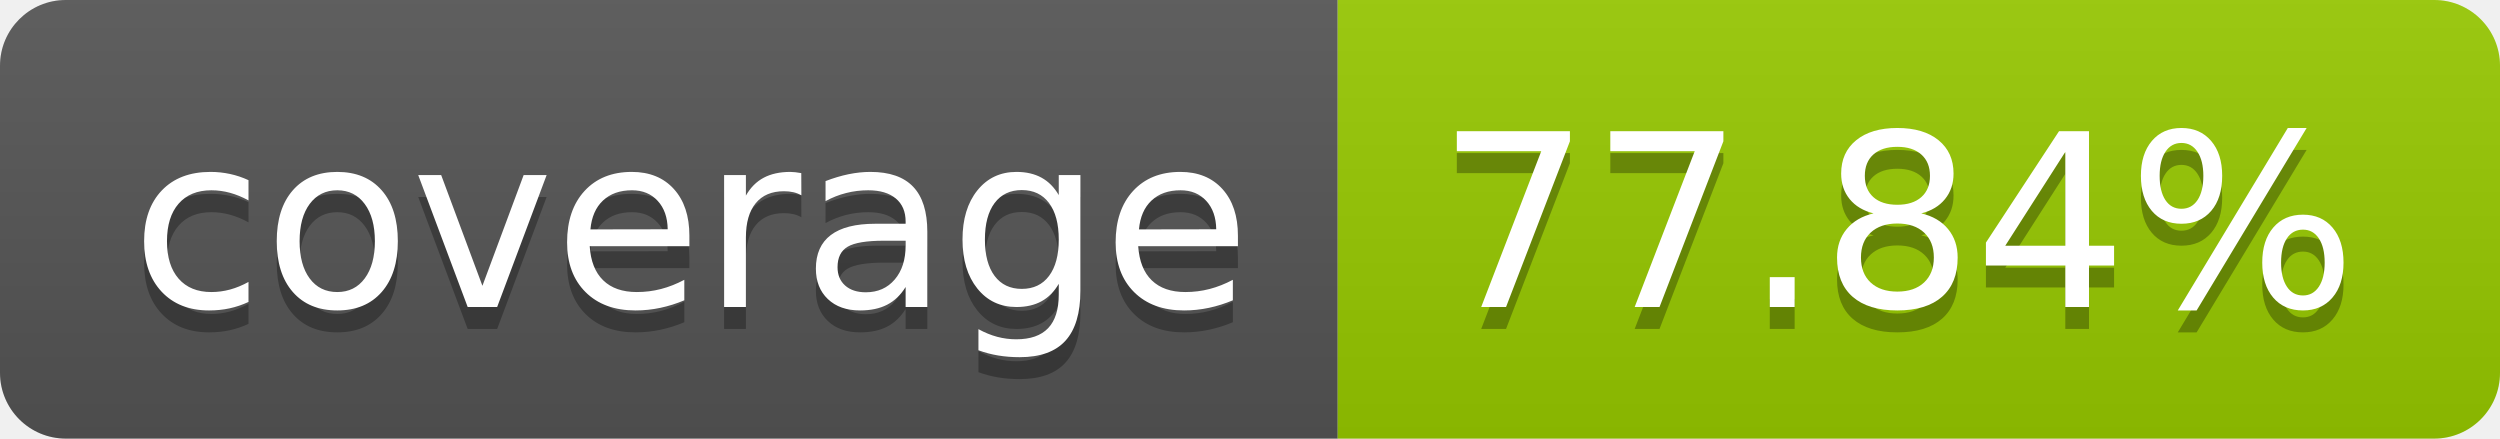
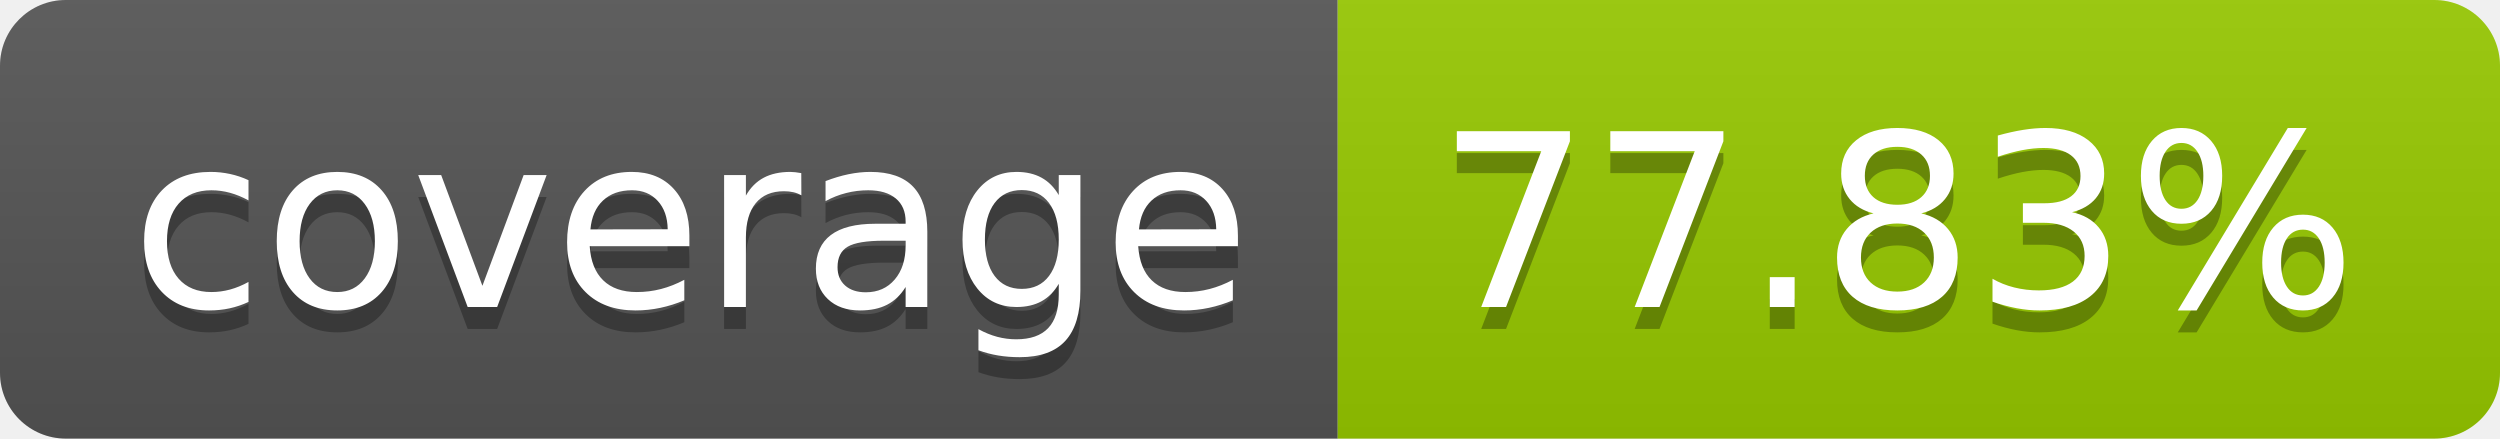
- <svg xmlns="http://www.w3.org/2000/svg" width="114" height="20" role="img" aria-label="coverage: 77.84%">
+ <svg xmlns="http://www.w3.org/2000/svg" width="114" height="20" role="img" aria-label="coverage: 77.83%">
  <linearGradient id="s" x2="0" y2="100%">
    <stop offset="0" stop-color="#bbb" stop-opacity=".1" />
    <stop offset="1" stop-opacity=".1" />
  </linearGradient>
  <clipPath id="r">
    <rect width="114" height="20" rx="3" fill="#fff" />
  </clipPath>
  <g clip-path="url(#r)">
    <rect width="61" height="20" fill="#555" />
    <rect x="61" width="53" height="20" fill="#97ca00" />
    <rect width="114" height="20" fill="url(#s)" />
  </g>
  <g fill="#fff" text-anchor="middle" font-family="Verdana,Geneva,DejaVu Sans,sans-serif" text-rendering="geometricPrecision" font-size="110">
    <text aria-hidden="true" x="315" y="150" fill="#010101" fill-opacity=".3" transform="scale(.1)" textLength="510">coverage</text>
    <text x="315" y="140" transform="scale(.1)" fill="#fff" textLength="510">coverage</text>
-     <text aria-hidden="true" x="865" y="150" fill="#010101" fill-opacity=".3" transform="scale(.1)" textLength="430">77.84%</text>
-     <text x="865" y="140" transform="scale(.1)" fill="#fff" textLength="430">77.84%</text>
+     <text aria-hidden="true" x="865" y="150" fill="#010101" fill-opacity=".3" transform="scale(.1)" textLength="430">77.83%</text>
+     <text x="865" y="140" transform="scale(.1)" fill="#fff" textLength="430">77.83%</text>
  </g>
</svg>
